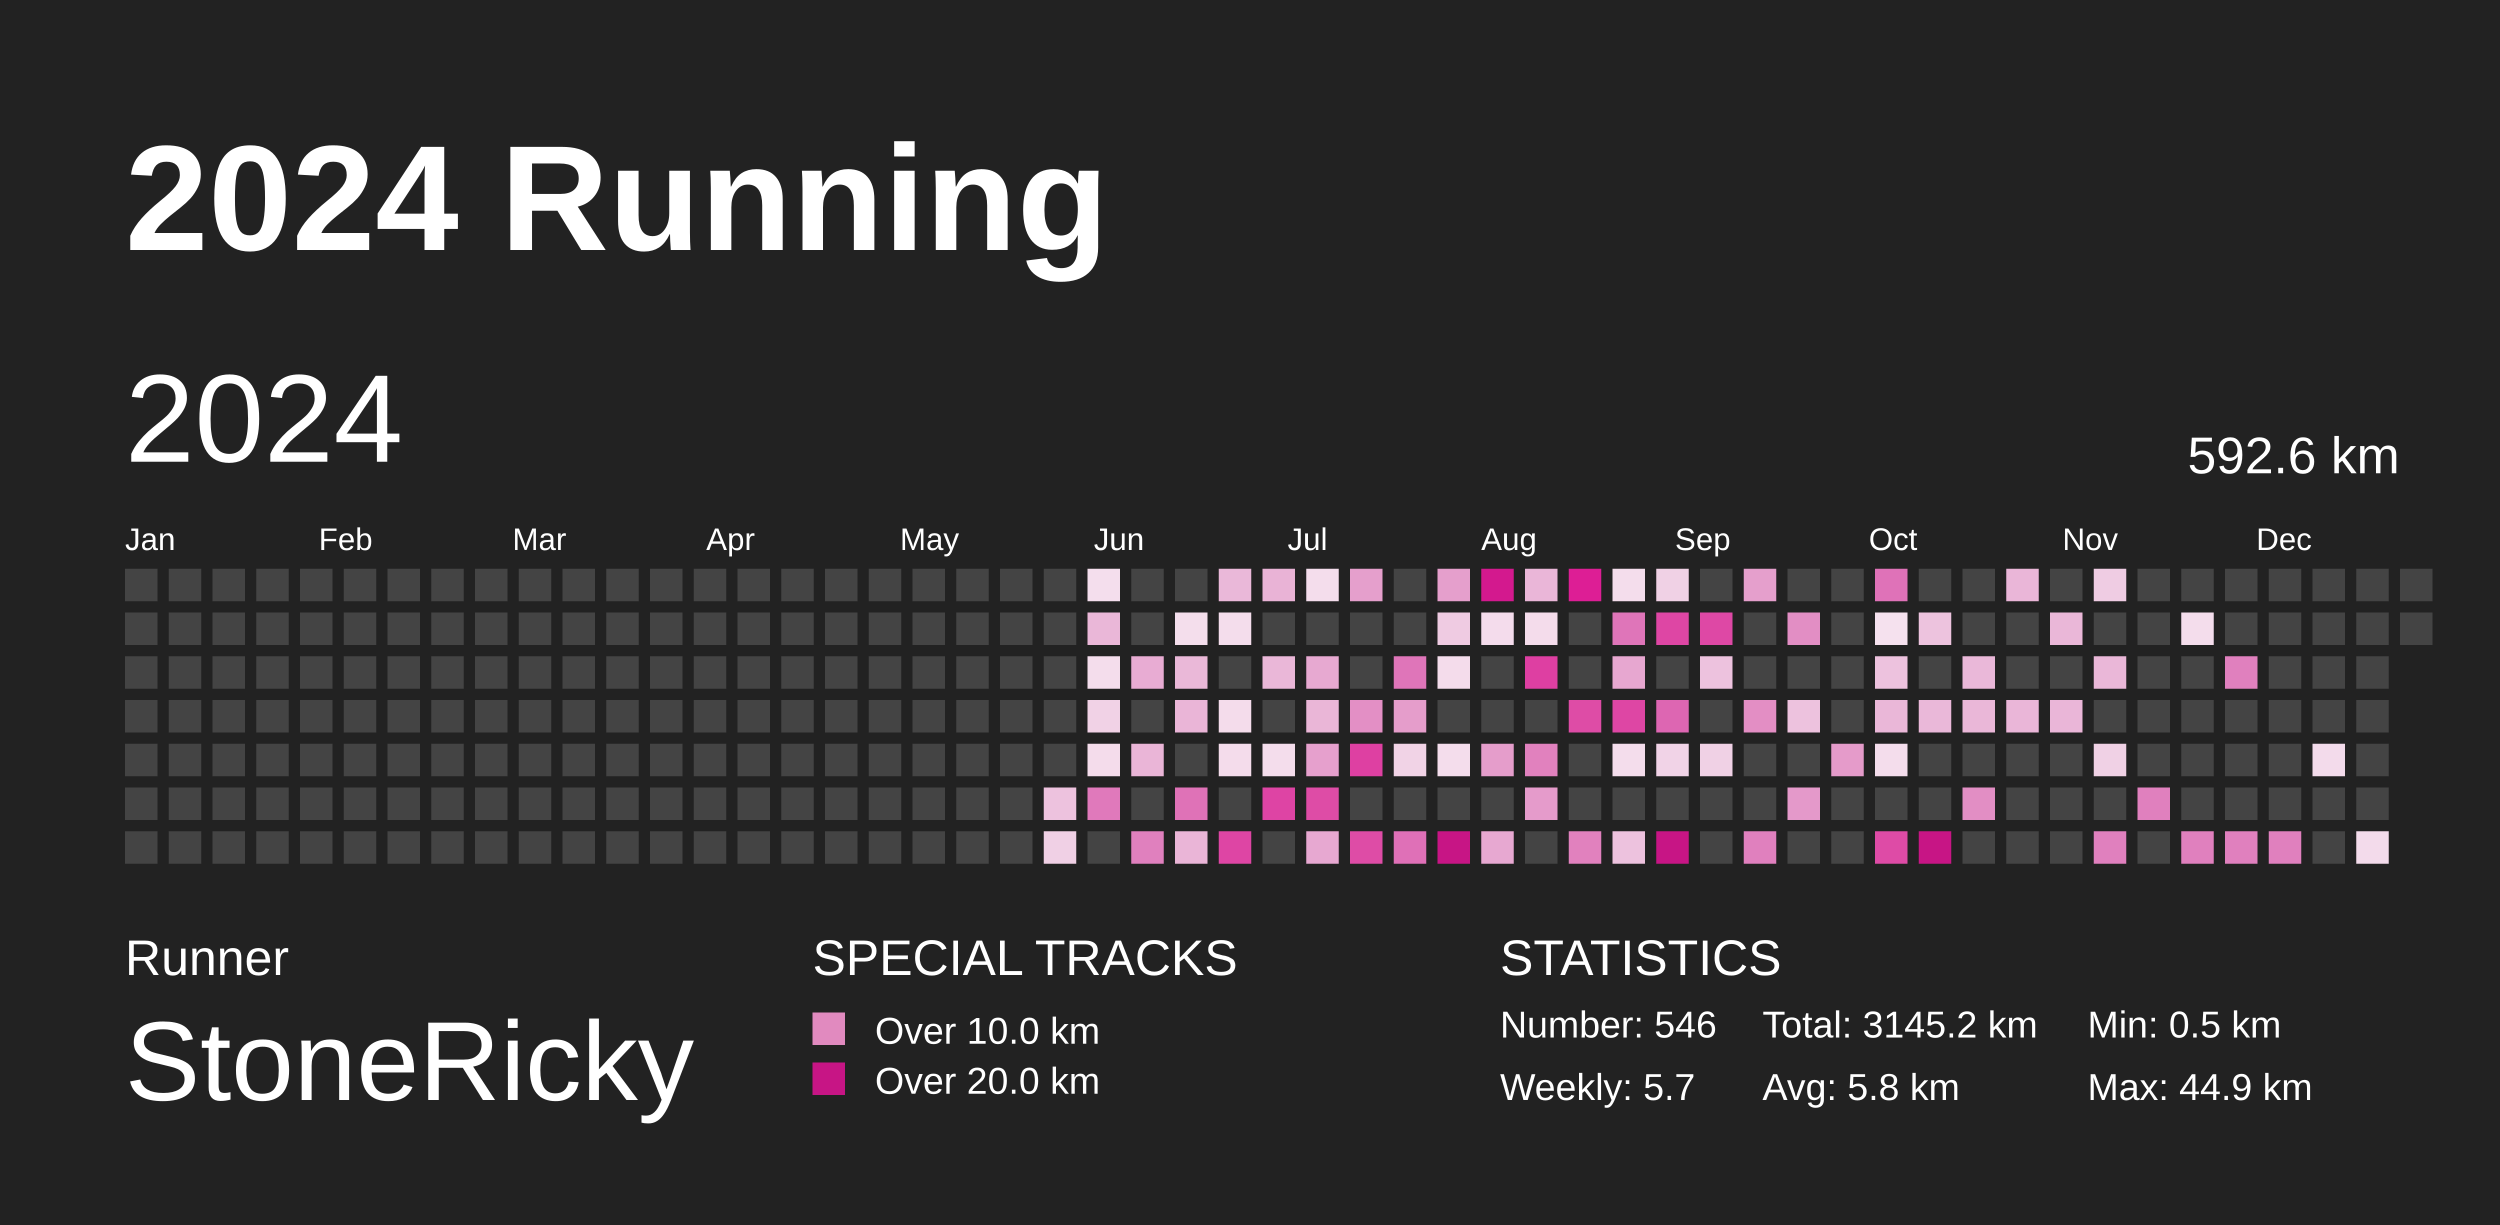
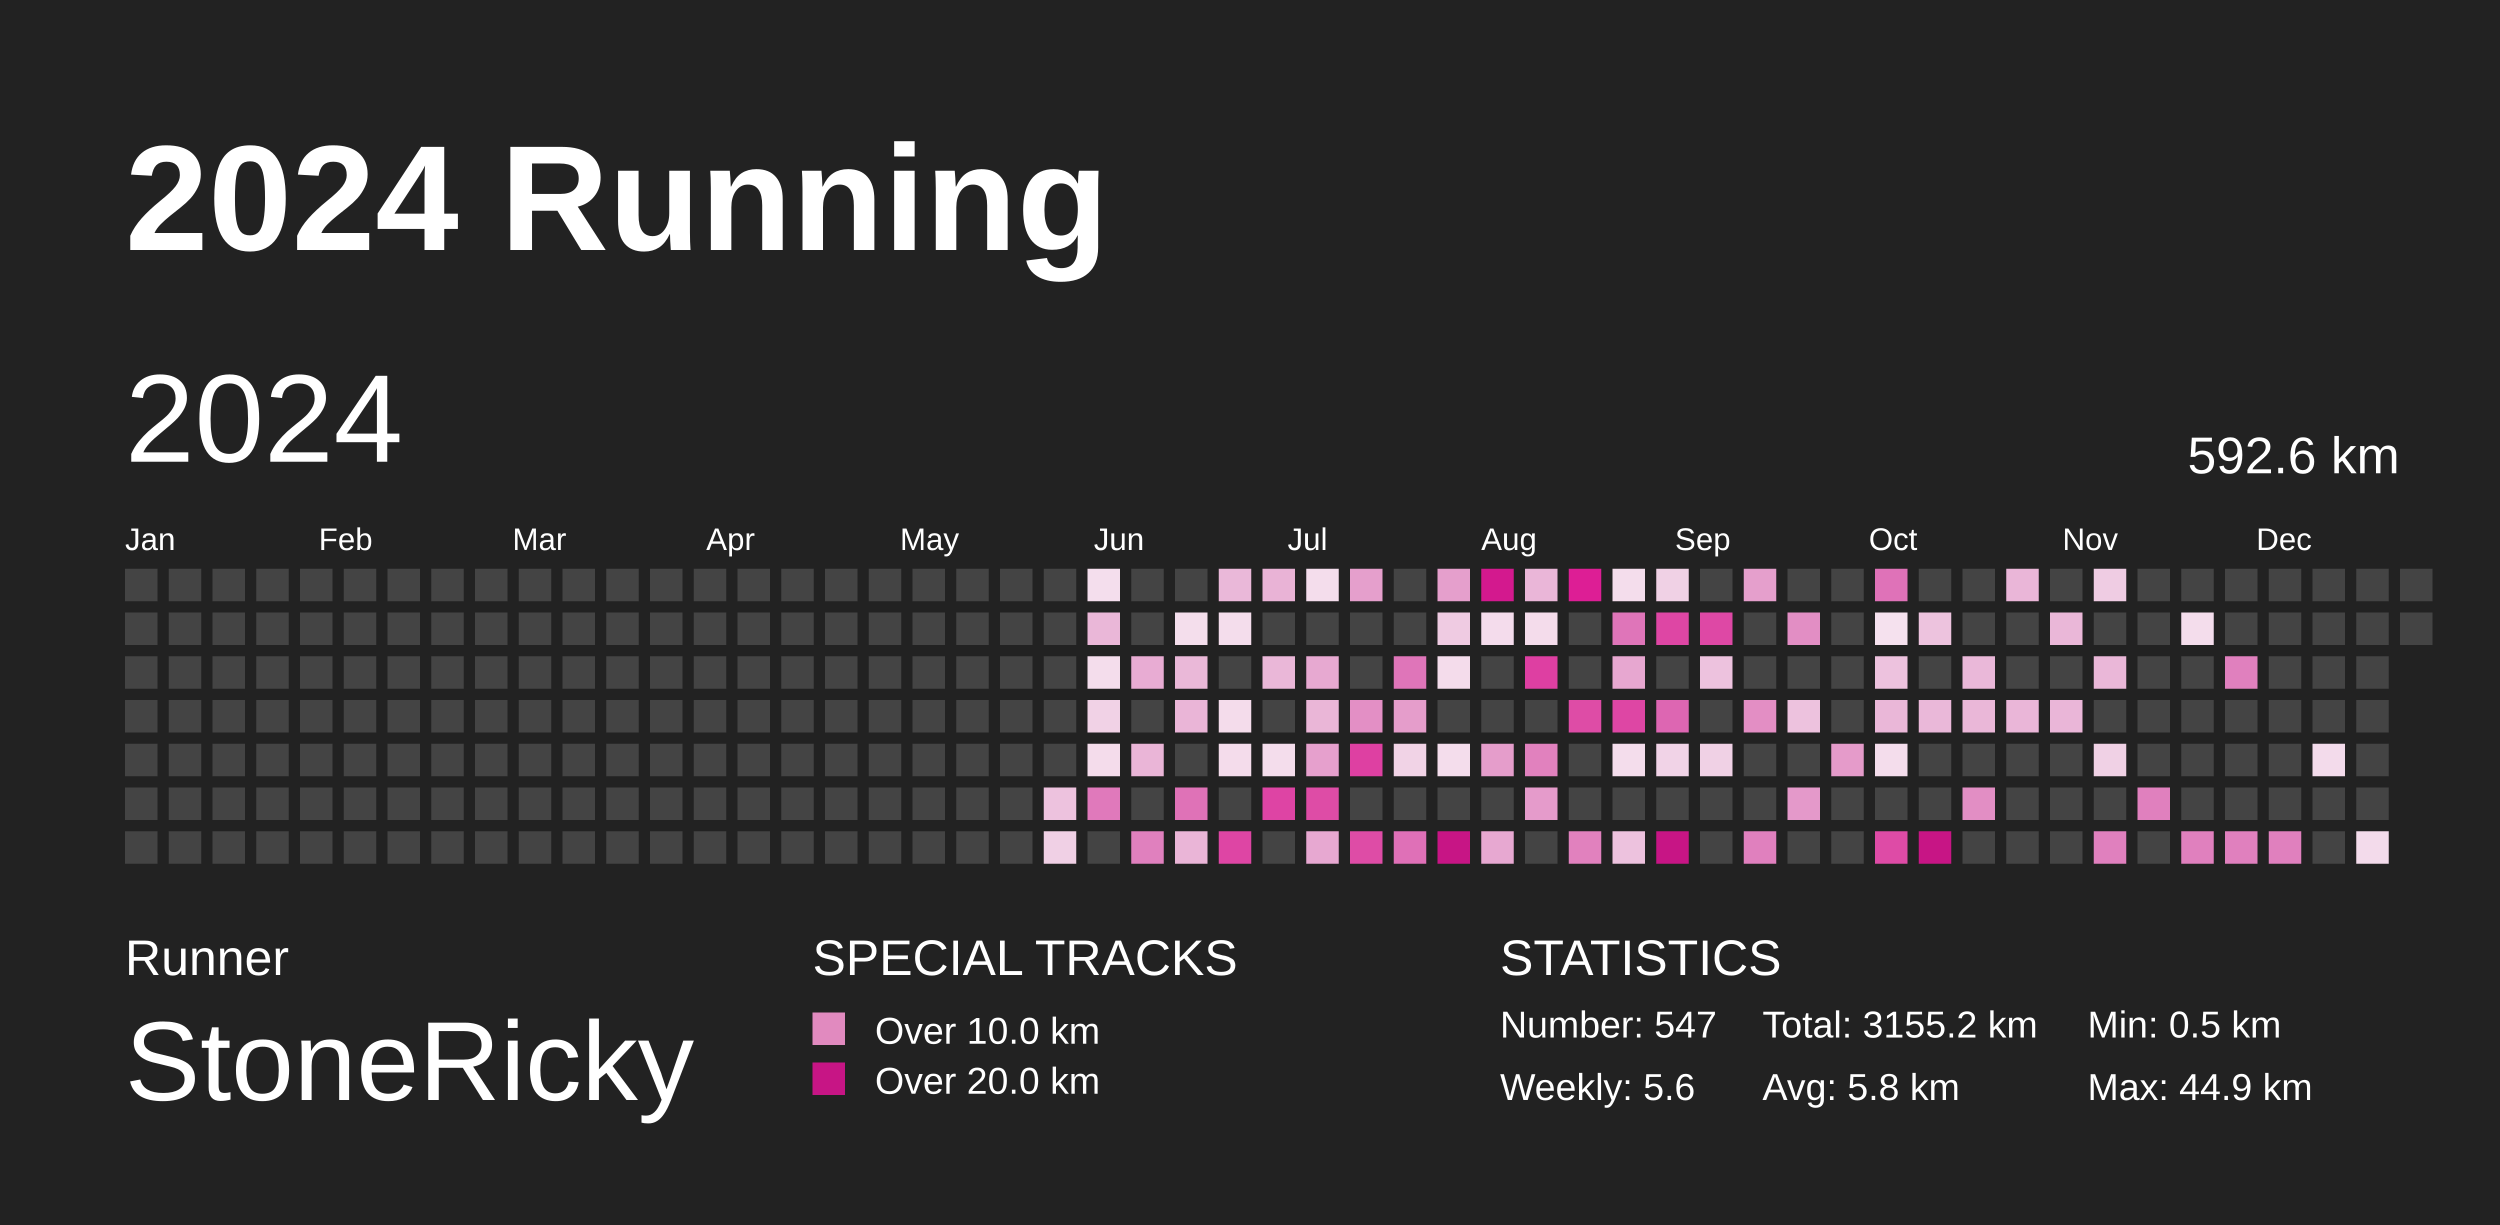
<svg xmlns="http://www.w3.org/2000/svg" baseProfile="full" height="98mm" version="1.1" viewBox="0,0,200,98" width="200mm">
  <defs />
  <rect fill="#222222" height="98" width="200" x="0" y="0" />
  <text fill="#FFFFFF" style="font-size:12px; font-family:Arial; font-weight:bold;" x="10" y="20">2024 Running</text>
  <text fill="#FFFFFF" style="font-size:4px; font-family:Arial" x="10" y="78">Runner</text>
  <text fill="#FFFFFF" style="font-size:9px; font-family:Arial" x="10" y="88">StoneRicky</text>
  <text fill="#FFFFFF" style="font-size:4px; font-family:Arial" x="65" y="78">SPECIAL TRACKS</text>
  <rect fill="#E18ABF" height="2.6" width="2.6" x="65" y="81" />
  <text fill="#FFFFFF" style="font-size:3px; font-family:Arial" x="70" y="83.5">Over 10.0 km</text>
  <rect fill="#C71585" height="2.6" width="2.6" x="65" y="85" />
  <text fill="#FFFFFF" style="font-size:3px; font-family:Arial" x="70" y="87.5">Over 20.0 km</text>
  <text fill="#FFFFFF" style="font-size:4px; font-family:Arial" x="120" y="78">STATISTICS</text>
-   <text fill="#FFFFFF" style="font-size:3px; font-family:Arial" x="120" y="83">Number: 546</text>
-   <text fill="#FFFFFF" style="font-size:3px; font-family:Arial" x="120" y="88">Weekly: 5.7</text>
-   <text fill="#FFFFFF" style="font-size:3px; font-family:Arial" x="141" y="83">Total: 3145.2 km</text>
+   <text fill="#FFFFFF" style="font-size:3px; font-family:Arial" x="120" y="83">Number: 547</text>
+   <text fill="#FFFFFF" style="font-size:3px; font-family:Arial" x="120" y="88">Weekly: 5.6</text>
+   <text fill="#FFFFFF" style="font-size:3px; font-family:Arial" x="141" y="83">Total: 3155.2 km</text>
  <text fill="#FFFFFF" style="font-size:3px; font-family:Arial" x="141" y="88">Avg: 5.8 km</text>
  <text fill="#FFFFFF" style="font-size:3px; font-family:Arial" x="167" y="83">Min: 0.5 km</text>
  <text fill="#FFFFFF" style="font-size:3px; font-family:Arial" x="167" y="88">Max: 44.9 km</text>
  <text dominant-baseline="hanging" fill="#FFFFFF" style="font-size:10.0px; font-family:Arial;" x="10" y="30">2024</text>
  <text dominant-baseline="hanging" fill="#FFFFFF" style="font-size:4.125px; font-family:Arial;" x="175" y="35">592.6 km</text>
  <text fill="#FFFFFF" style="font-size:2.5px; font-family:Arial" x="10.0" y="44">Jan</text>
  <text fill="#FFFFFF" style="font-size:2.5px; font-family:Arial" x="25.5" y="44">Feb</text>
  <text fill="#FFFFFF" style="font-size:2.5px; font-family:Arial" x="41.0" y="44">Mar</text>
  <text fill="#FFFFFF" style="font-size:2.5px; font-family:Arial" x="56.5" y="44">Apr</text>
  <text fill="#FFFFFF" style="font-size:2.5px; font-family:Arial" x="72.0" y="44">May</text>
  <text fill="#FFFFFF" style="font-size:2.5px; font-family:Arial" x="87.5" y="44">Jun</text>
  <text fill="#FFFFFF" style="font-size:2.5px; font-family:Arial" x="103.0" y="44">Jul</text>
  <text fill="#FFFFFF" style="font-size:2.5px; font-family:Arial" x="118.5" y="44">Aug</text>
  <text fill="#FFFFFF" style="font-size:2.5px; font-family:Arial" x="134.0" y="44">Sep</text>
  <text fill="#FFFFFF" style="font-size:2.5px; font-family:Arial" x="149.5" y="44">Oct</text>
  <text fill="#FFFFFF" style="font-size:2.5px; font-family:Arial" x="165.0" y="44">Nov</text>
  <text fill="#FFFFFF" style="font-size:2.5px; font-family:Arial" x="180.5" y="44">Dec</text>
  <rect fill="#444444" height="2.6" width="2.6" x="10.0" y="45.5" />
  <rect fill="#444444" height="2.6" width="2.6" x="10.0" y="49.0" />
  <rect fill="#444444" height="2.6" width="2.6" x="10.0" y="52.5" />
  <rect fill="#444444" height="2.6" width="2.6" x="10.0" y="56.0" />
  <rect fill="#444444" height="2.6" width="2.6" x="10.0" y="59.5" />
  <rect fill="#444444" height="2.6" width="2.6" x="10.0" y="63.0" />
  <rect fill="#444444" height="2.6" width="2.6" x="10.0" y="66.5" />
  <rect fill="#444444" height="2.6" width="2.6" x="13.5" y="45.5" />
  <rect fill="#444444" height="2.6" width="2.6" x="13.5" y="49.0" />
  <rect fill="#444444" height="2.6" width="2.6" x="13.5" y="52.5" />
  <rect fill="#444444" height="2.6" width="2.6" x="13.5" y="56.0" />
  <rect fill="#444444" height="2.6" width="2.6" x="13.5" y="59.5" />
  <rect fill="#444444" height="2.6" width="2.6" x="13.5" y="63.0" />
  <rect fill="#444444" height="2.6" width="2.6" x="13.5" y="66.5" />
  <rect fill="#444444" height="2.6" width="2.6" x="17.0" y="45.5" />
  <rect fill="#444444" height="2.6" width="2.6" x="17.0" y="49.0" />
  <rect fill="#444444" height="2.6" width="2.6" x="17.0" y="52.5" />
  <rect fill="#444444" height="2.6" width="2.6" x="17.0" y="56.0" />
  <rect fill="#444444" height="2.6" width="2.6" x="17.0" y="59.5" />
  <rect fill="#444444" height="2.6" width="2.6" x="17.0" y="63.0" />
  <rect fill="#444444" height="2.6" width="2.6" x="17.0" y="66.5" />
  <rect fill="#444444" height="2.6" width="2.6" x="20.5" y="45.5" />
  <rect fill="#444444" height="2.6" width="2.6" x="20.5" y="49.0" />
  <rect fill="#444444" height="2.6" width="2.6" x="20.5" y="52.5" />
  <rect fill="#444444" height="2.6" width="2.6" x="20.5" y="56.0" />
  <rect fill="#444444" height="2.6" width="2.6" x="20.5" y="59.5" />
  <rect fill="#444444" height="2.6" width="2.6" x="20.5" y="63.0" />
  <rect fill="#444444" height="2.6" width="2.6" x="20.5" y="66.5" />
  <rect fill="#444444" height="2.6" width="2.6" x="24.0" y="45.5" />
  <rect fill="#444444" height="2.6" width="2.6" x="24.0" y="49.0" />
  <rect fill="#444444" height="2.6" width="2.6" x="24.0" y="52.5" />
  <rect fill="#444444" height="2.6" width="2.6" x="24.0" y="56.0" />
  <rect fill="#444444" height="2.6" width="2.6" x="24.0" y="59.5" />
  <rect fill="#444444" height="2.6" width="2.6" x="24.0" y="63.0" />
  <rect fill="#444444" height="2.6" width="2.6" x="24.0" y="66.5" />
  <rect fill="#444444" height="2.6" width="2.6" x="27.5" y="45.5" />
  <rect fill="#444444" height="2.6" width="2.6" x="27.5" y="49.0" />
  <rect fill="#444444" height="2.6" width="2.6" x="27.5" y="52.5" />
  <rect fill="#444444" height="2.6" width="2.6" x="27.5" y="56.0" />
  <rect fill="#444444" height="2.6" width="2.6" x="27.5" y="59.5" />
  <rect fill="#444444" height="2.6" width="2.6" x="27.5" y="63.0" />
  <rect fill="#444444" height="2.6" width="2.6" x="27.5" y="66.5" />
  <rect fill="#444444" height="2.6" width="2.6" x="31.0" y="45.5" />
  <rect fill="#444444" height="2.6" width="2.6" x="31.0" y="49.0" />
  <rect fill="#444444" height="2.6" width="2.6" x="31.0" y="52.5" />
  <rect fill="#444444" height="2.6" width="2.6" x="31.0" y="56.0" />
  <rect fill="#444444" height="2.6" width="2.6" x="31.0" y="59.5" />
  <rect fill="#444444" height="2.6" width="2.6" x="31.0" y="63.0" />
  <rect fill="#444444" height="2.6" width="2.6" x="31.0" y="66.5" />
  <rect fill="#444444" height="2.6" width="2.6" x="34.5" y="45.5" />
  <rect fill="#444444" height="2.6" width="2.6" x="34.5" y="49.0" />
  <rect fill="#444444" height="2.6" width="2.6" x="34.5" y="52.5" />
  <rect fill="#444444" height="2.6" width="2.6" x="34.5" y="56.0" />
  <rect fill="#444444" height="2.6" width="2.6" x="34.5" y="59.5" />
  <rect fill="#444444" height="2.6" width="2.6" x="34.5" y="63.0" />
  <rect fill="#444444" height="2.6" width="2.6" x="34.5" y="66.5" />
  <rect fill="#444444" height="2.6" width="2.6" x="38.0" y="45.5" />
  <rect fill="#444444" height="2.6" width="2.6" x="38.0" y="49.0" />
  <rect fill="#444444" height="2.6" width="2.6" x="38.0" y="52.5" />
  <rect fill="#444444" height="2.6" width="2.6" x="38.0" y="56.0" />
  <rect fill="#444444" height="2.6" width="2.6" x="38.0" y="59.5" />
  <rect fill="#444444" height="2.6" width="2.6" x="38.0" y="63.0" />
  <rect fill="#444444" height="2.6" width="2.6" x="38.0" y="66.5" />
  <rect fill="#444444" height="2.6" width="2.6" x="41.5" y="45.5" />
  <rect fill="#444444" height="2.6" width="2.6" x="41.5" y="49.0" />
  <rect fill="#444444" height="2.6" width="2.6" x="41.5" y="52.5" />
  <rect fill="#444444" height="2.6" width="2.6" x="41.5" y="56.0" />
  <rect fill="#444444" height="2.6" width="2.6" x="41.5" y="59.5" />
  <rect fill="#444444" height="2.6" width="2.6" x="41.5" y="63.0" />
  <rect fill="#444444" height="2.6" width="2.6" x="41.5" y="66.5" />
  <rect fill="#444444" height="2.6" width="2.6" x="45.0" y="45.5" />
  <rect fill="#444444" height="2.6" width="2.6" x="45.0" y="49.0" />
  <rect fill="#444444" height="2.6" width="2.6" x="45.0" y="52.5" />
  <rect fill="#444444" height="2.6" width="2.6" x="45.0" y="56.0" />
  <rect fill="#444444" height="2.6" width="2.6" x="45.0" y="59.5" />
  <rect fill="#444444" height="2.6" width="2.6" x="45.0" y="63.0" />
  <rect fill="#444444" height="2.6" width="2.6" x="45.0" y="66.5" />
  <rect fill="#444444" height="2.6" width="2.6" x="48.5" y="45.5" />
  <rect fill="#444444" height="2.6" width="2.6" x="48.5" y="49.0" />
  <rect fill="#444444" height="2.6" width="2.6" x="48.5" y="52.5" />
  <rect fill="#444444" height="2.6" width="2.6" x="48.5" y="56.0" />
  <rect fill="#444444" height="2.6" width="2.6" x="48.5" y="59.5" />
  <rect fill="#444444" height="2.6" width="2.6" x="48.5" y="63.0" />
  <rect fill="#444444" height="2.6" width="2.6" x="48.5" y="66.5" />
  <rect fill="#444444" height="2.6" width="2.6" x="52.0" y="45.5" />
  <rect fill="#444444" height="2.6" width="2.6" x="52.0" y="49.0" />
  <rect fill="#444444" height="2.6" width="2.6" x="52.0" y="52.5" />
  <rect fill="#444444" height="2.6" width="2.6" x="52.0" y="56.0" />
  <rect fill="#444444" height="2.6" width="2.6" x="52.0" y="59.5" />
  <rect fill="#444444" height="2.6" width="2.6" x="52.0" y="63.0" />
  <rect fill="#444444" height="2.6" width="2.6" x="52.0" y="66.5" />
  <rect fill="#444444" height="2.6" width="2.6" x="55.5" y="45.5" />
  <rect fill="#444444" height="2.6" width="2.6" x="55.5" y="49.0" />
  <rect fill="#444444" height="2.6" width="2.6" x="55.5" y="52.5" />
  <rect fill="#444444" height="2.6" width="2.6" x="55.5" y="56.0" />
  <rect fill="#444444" height="2.6" width="2.6" x="55.5" y="59.5" />
  <rect fill="#444444" height="2.6" width="2.6" x="55.5" y="63.0" />
  <rect fill="#444444" height="2.6" width="2.6" x="55.5" y="66.5" />
  <rect fill="#444444" height="2.6" width="2.6" x="59.0" y="45.5" />
  <rect fill="#444444" height="2.6" width="2.6" x="59.0" y="49.0" />
  <rect fill="#444444" height="2.6" width="2.6" x="59.0" y="52.5" />
  <rect fill="#444444" height="2.6" width="2.6" x="59.0" y="56.0" />
  <rect fill="#444444" height="2.6" width="2.6" x="59.0" y="59.5" />
  <rect fill="#444444" height="2.6" width="2.6" x="59.0" y="63.0" />
  <rect fill="#444444" height="2.6" width="2.6" x="59.0" y="66.5" />
  <rect fill="#444444" height="2.6" width="2.6" x="62.5" y="45.5" />
  <rect fill="#444444" height="2.6" width="2.6" x="62.5" y="49.0" />
  <rect fill="#444444" height="2.6" width="2.6" x="62.5" y="52.5" />
  <rect fill="#444444" height="2.6" width="2.6" x="62.5" y="56.0" />
  <rect fill="#444444" height="2.6" width="2.6" x="62.5" y="59.5" />
  <rect fill="#444444" height="2.6" width="2.6" x="62.5" y="63.0" />
  <rect fill="#444444" height="2.6" width="2.6" x="62.5" y="66.5" />
  <rect fill="#444444" height="2.6" width="2.6" x="66.0" y="45.5" />
  <rect fill="#444444" height="2.6" width="2.6" x="66.0" y="49.0" />
  <rect fill="#444444" height="2.6" width="2.6" x="66.0" y="52.5" />
  <rect fill="#444444" height="2.6" width="2.6" x="66.0" y="56.0" />
  <rect fill="#444444" height="2.6" width="2.6" x="66.0" y="59.5" />
  <rect fill="#444444" height="2.6" width="2.6" x="66.0" y="63.0" />
  <rect fill="#444444" height="2.6" width="2.6" x="66.0" y="66.5" />
  <rect fill="#444444" height="2.6" width="2.6" x="69.5" y="45.5" />
  <rect fill="#444444" height="2.6" width="2.6" x="69.5" y="49.0" />
  <rect fill="#444444" height="2.6" width="2.6" x="69.5" y="52.5" />
  <rect fill="#444444" height="2.6" width="2.6" x="69.5" y="56.0" />
  <rect fill="#444444" height="2.6" width="2.6" x="69.5" y="59.5" />
  <rect fill="#444444" height="2.6" width="2.6" x="69.5" y="63.0" />
  <rect fill="#444444" height="2.6" width="2.6" x="69.5" y="66.5" />
  <rect fill="#444444" height="2.6" width="2.6" x="73.0" y="45.5" />
  <rect fill="#444444" height="2.6" width="2.6" x="73.0" y="49.0" />
  <rect fill="#444444" height="2.6" width="2.6" x="73.0" y="52.5" />
  <rect fill="#444444" height="2.6" width="2.6" x="73.0" y="56.0" />
  <rect fill="#444444" height="2.6" width="2.6" x="73.0" y="59.5" />
  <rect fill="#444444" height="2.6" width="2.6" x="73.0" y="63.0" />
  <rect fill="#444444" height="2.6" width="2.6" x="73.0" y="66.5" />
  <rect fill="#444444" height="2.6" width="2.6" x="76.5" y="45.5" />
  <rect fill="#444444" height="2.6" width="2.6" x="76.5" y="49.0" />
  <rect fill="#444444" height="2.6" width="2.6" x="76.5" y="52.5" />
  <rect fill="#444444" height="2.6" width="2.6" x="76.5" y="56.0" />
  <rect fill="#444444" height="2.6" width="2.6" x="76.5" y="59.5" />
  <rect fill="#444444" height="2.6" width="2.6" x="76.5" y="63.0" />
  <rect fill="#444444" height="2.6" width="2.6" x="76.5" y="66.5" />
  <rect fill="#444444" height="2.6" width="2.6" x="80.0" y="45.5" />
  <rect fill="#444444" height="2.6" width="2.6" x="80.0" y="49.0" />
  <rect fill="#444444" height="2.6" width="2.6" x="80.0" y="52.5" />
  <rect fill="#444444" height="2.6" width="2.6" x="80.0" y="56.0" />
  <rect fill="#444444" height="2.6" width="2.6" x="80.0" y="59.5" />
  <rect fill="#444444" height="2.6" width="2.6" x="80.0" y="63.0" />
  <rect fill="#444444" height="2.6" width="2.6" x="80.0" y="66.5" />
  <rect fill="#444444" height="2.6" width="2.6" x="83.5" y="45.5" />
  <rect fill="#444444" height="2.6" width="2.6" x="83.5" y="49.0" />
  <rect fill="#444444" height="2.6" width="2.6" x="83.5" y="52.5" />
  <rect fill="#444444" height="2.6" width="2.6" x="83.5" y="56.0" />
  <rect fill="#444444" height="2.6" width="2.6" x="83.5" y="59.5" />
  <rect fill="#edc2de" height="2.6" width="2.6" x="83.5" y="63.0" />
  <rect fill="#f0d0e5" height="2.6" width="2.6" x="83.5" y="66.5" />
  <rect fill="#f4deed" height="2.6" width="2.6" x="87.0" y="45.5" />
  <rect fill="#eab7d8" height="2.6" width="2.6" x="87.0" y="49.0" />
  <rect fill="#f4ddec" height="2.6" width="2.6" x="87.0" y="52.5" />
  <rect fill="#f1d2e6" height="2.6" width="2.6" x="87.0" y="56.0" />
  <rect fill="#f4dceb" height="2.6" width="2.6" x="87.0" y="59.5" />
  <rect fill="#e079bb" height="2.6" width="2.6" x="87.0" y="63.0" />
  <rect fill="#444444" height="2.6" width="2.6" x="87.0" y="66.5" />
  <rect fill="#444444" height="2.6" width="2.6" x="90.5" y="45.5" />
  <rect fill="#444444" height="2.6" width="2.6" x="90.5" y="49.0" />
  <rect fill="#e8acd3" height="2.6" width="2.6" x="90.5" y="52.5" />
  <rect fill="#444444" height="2.6" width="2.6" x="90.5" y="56.0" />
  <rect fill="#eab5d7" height="2.6" width="2.6" x="90.5" y="59.5" />
  <rect fill="#444444" height="2.6" width="2.6" x="90.5" y="63.0" />
  <rect fill="#e080be" height="2.6" width="2.6" x="90.5" y="66.5" />
  <rect fill="#444444" height="2.6" width="2.6" x="94.0" y="45.5" />
  <rect fill="#f4deec" height="2.6" width="2.6" x="94.0" y="49.0" />
  <rect fill="#eab8d8" height="2.6" width="2.6" x="94.0" y="52.5" />
  <rect fill="#eab5d7" height="2.6" width="2.6" x="94.0" y="56.0" />
  <rect fill="#444444" height="2.6" width="2.6" x="94.0" y="59.5" />
  <rect fill="#df72b7" height="2.6" width="2.6" x="94.0" y="63.0" />
  <rect fill="#eab5d7" height="2.6" width="2.6" x="94.0" y="66.5" />
  <rect fill="#eab8d9" height="2.6" width="2.6" x="97.5" y="45.5" />
  <rect fill="#f4ddec" height="2.6" width="2.6" x="97.5" y="49.0" />
  <rect fill="#444444" height="2.6" width="2.6" x="97.5" y="52.5" />
  <rect fill="#f4dceb" height="2.6" width="2.6" x="97.5" y="56.0" />
  <rect fill="#f4dceb" height="2.6" width="2.6" x="97.5" y="59.5" />
  <rect fill="#444444" height="2.6" width="2.6" x="97.5" y="63.0" />
  <rect fill="#de45a4" height="2.6" width="2.6" x="97.5" y="66.5" />
  <rect fill="#e9b3d6" height="2.6" width="2.6" x="101.0" y="45.5" />
  <rect fill="#444444" height="2.6" width="2.6" x="101.0" y="49.0" />
  <rect fill="#eab7d8" height="2.6" width="2.6" x="101.0" y="52.5" />
  <rect fill="#444444" height="2.6" width="2.6" x="101.0" y="56.0" />
  <rect fill="#f4ddec" height="2.6" width="2.6" x="101.0" y="59.5" />
  <rect fill="#de44a4" height="2.6" width="2.6" x="101.0" y="63.0" />
  <rect fill="#444444" height="2.6" width="2.6" x="101.0" y="66.5" />
  <rect fill="#f4ddec" height="2.6" width="2.6" x="104.5" y="45.5" />
  <rect fill="#444444" height="2.6" width="2.6" x="104.5" y="49.0" />
  <rect fill="#e7a9d1" height="2.6" width="2.6" x="104.5" y="52.5" />
  <rect fill="#eab6d7" height="2.6" width="2.6" x="104.5" y="56.0" />
  <rect fill="#e6a0cd" height="2.6" width="2.6" x="104.5" y="59.5" />
  <rect fill="#de4ca6" height="2.6" width="2.6" x="104.5" y="63.0" />
  <rect fill="#e7a8d1" height="2.6" width="2.6" x="104.5" y="66.5" />
  <rect fill="#e59fcc" height="2.6" width="2.6" x="108.0" y="45.5" />
  <rect fill="#444444" height="2.6" width="2.6" x="108.0" y="49.0" />
  <rect fill="#444444" height="2.6" width="2.6" x="108.0" y="52.5" />
  <rect fill="#e38fc5" height="2.6" width="2.6" x="108.0" y="56.0" />
  <rect fill="#de40a2" height="2.6" width="2.6" x="108.0" y="59.5" />
  <rect fill="#444444" height="2.6" width="2.6" x="108.0" y="63.0" />
  <rect fill="#de4ca6" height="2.6" width="2.6" x="108.0" y="66.5" />
  <rect fill="#444444" height="2.6" width="2.6" x="111.5" y="45.5" />
  <rect fill="#444444" height="2.6" width="2.6" x="111.5" y="49.0" />
  <rect fill="#df75b9" height="2.6" width="2.6" x="111.5" y="52.5" />
  <rect fill="#e59dcb" height="2.6" width="2.6" x="111.5" y="56.0" />
  <rect fill="#f1d3e6" height="2.6" width="2.6" x="111.5" y="59.5" />
  <rect fill="#444444" height="2.6" width="2.6" x="111.5" y="63.0" />
  <rect fill="#df70b7" height="2.6" width="2.6" x="111.5" y="66.5" />
  <rect fill="#e59fcc" height="2.6" width="2.6" x="115.0" y="45.5" />
  <rect fill="#efcbe2" height="2.6" width="2.6" x="115.0" y="49.0" />
  <rect fill="#f4dceb" height="2.6" width="2.6" x="115.0" y="52.5" />
  <rect fill="#444444" height="2.6" width="2.6" x="115.0" y="56.0" />
  <rect fill="#f4ddec" height="2.6" width="2.6" x="115.0" y="59.5" />
  <rect fill="#444444" height="2.6" width="2.6" x="115.0" y="63.0" />
  <rect fill="#C71585" height="2.6" width="2.6" x="115.0" y="66.5" />
  <rect fill="#d3198e" height="2.6" width="2.6" x="118.5" y="45.5" />
  <rect fill="#f4dcec" height="2.6" width="2.6" x="118.5" y="49.0" />
  <rect fill="#444444" height="2.6" width="2.6" x="118.5" y="52.5" />
  <rect fill="#444444" height="2.6" width="2.6" x="118.5" y="56.0" />
  <rect fill="#e59dcb" height="2.6" width="2.6" x="118.5" y="59.5" />
  <rect fill="#444444" height="2.6" width="2.6" x="118.5" y="63.0" />
  <rect fill="#e7a8d1" height="2.6" width="2.6" x="118.5" y="66.5" />
  <rect fill="#eab6d8" height="2.6" width="2.6" x="122.0" y="45.5" />
  <rect fill="#f4dceb" height="2.6" width="2.6" x="122.0" y="49.0" />
  <rect fill="#de3fa2" height="2.6" width="2.6" x="122.0" y="52.5" />
  <rect fill="#444444" height="2.6" width="2.6" x="122.0" y="56.0" />
  <rect fill="#e181be" height="2.6" width="2.6" x="122.0" y="59.5" />
  <rect fill="#e59bcb" height="2.6" width="2.6" x="122.0" y="63.0" />
  <rect fill="#444444" height="2.6" width="2.6" x="122.0" y="66.5" />
  <rect fill="#dd1e95" height="2.6" width="2.6" x="125.5" y="45.5" />
  <rect fill="#444444" height="2.6" width="2.6" x="125.5" y="49.0" />
  <rect fill="#444444" height="2.6" width="2.6" x="125.5" y="52.5" />
  <rect fill="#de4ca6" height="2.6" width="2.6" x="125.5" y="56.0" />
  <rect fill="#444444" height="2.6" width="2.6" x="125.5" y="59.5" />
  <rect fill="#444444" height="2.6" width="2.6" x="125.5" y="63.0" />
  <rect fill="#e181be" height="2.6" width="2.6" x="125.5" y="66.5" />
  <rect fill="#f4ddec" height="2.6" width="2.6" x="129.0" y="45.5" />
  <rect fill="#df75b9" height="2.6" width="2.6" x="129.0" y="49.0" />
  <rect fill="#e7a7d0" height="2.6" width="2.6" x="129.0" y="52.5" />
  <rect fill="#de46a4" height="2.6" width="2.6" x="129.0" y="56.0" />
  <rect fill="#f4ddec" height="2.6" width="2.6" x="129.0" y="59.5" />
  <rect fill="#444444" height="2.6" width="2.6" x="129.0" y="63.0" />
  <rect fill="#edc2de" height="2.6" width="2.6" x="129.0" y="66.5" />
  <rect fill="#f0d1e5" height="2.6" width="2.6" x="132.5" y="45.5" />
  <rect fill="#de46a4" height="2.6" width="2.6" x="132.5" y="49.0" />
  <rect fill="#444444" height="2.6" width="2.6" x="132.5" y="52.5" />
  <rect fill="#dd66b2" height="2.6" width="2.6" x="132.5" y="56.0" />
  <rect fill="#f1d3e7" height="2.6" width="2.6" x="132.5" y="59.5" />
  <rect fill="#444444" height="2.6" width="2.6" x="132.5" y="63.0" />
  <rect fill="#C71585" height="2.6" width="2.6" x="132.5" y="66.5" />
  <rect fill="#444444" height="2.6" width="2.6" x="136.0" y="45.5" />
  <rect fill="#de48a5" height="2.6" width="2.6" x="136.0" y="49.0" />
  <rect fill="#edc2de" height="2.6" width="2.6" x="136.0" y="52.5" />
  <rect fill="#444444" height="2.6" width="2.6" x="136.0" y="56.0" />
  <rect fill="#f0d1e5" height="2.6" width="2.6" x="136.0" y="59.5" />
  <rect fill="#444444" height="2.6" width="2.6" x="136.0" y="63.0" />
  <rect fill="#444444" height="2.6" width="2.6" x="136.0" y="66.5" />
  <rect fill="#e59fcc" height="2.6" width="2.6" x="139.5" y="45.5" />
  <rect fill="#444444" height="2.6" width="2.6" x="139.5" y="49.0" />
  <rect fill="#444444" height="2.6" width="2.6" x="139.5" y="52.5" />
  <rect fill="#e38ec4" height="2.6" width="2.6" x="139.5" y="56.0" />
  <rect fill="#444444" height="2.6" width="2.6" x="139.5" y="59.5" />
  <rect fill="#444444" height="2.6" width="2.6" x="139.5" y="63.0" />
  <rect fill="#e080be" height="2.6" width="2.6" x="139.5" y="66.5" />
  <rect fill="#444444" height="2.6" width="2.6" x="143.0" y="45.5" />
  <rect fill="#e28ec4" height="2.6" width="2.6" x="143.0" y="49.0" />
  <rect fill="#444444" height="2.6" width="2.6" x="143.0" y="52.5" />
  <rect fill="#edc2de" height="2.6" width="2.6" x="143.0" y="56.0" />
  <rect fill="#444444" height="2.6" width="2.6" x="143.0" y="59.5" />
  <rect fill="#e499ca" height="2.6" width="2.6" x="143.0" y="63.0" />
  <rect fill="#444444" height="2.6" width="2.6" x="143.0" y="66.5" />
  <rect fill="#444444" height="2.6" width="2.6" x="146.5" y="45.5" />
  <rect fill="#444444" height="2.6" width="2.6" x="146.5" y="49.0" />
  <rect fill="#444444" height="2.6" width="2.6" x="146.5" y="52.5" />
  <rect fill="#444444" height="2.6" width="2.6" x="146.5" y="56.0" />
  <rect fill="#e59bca" height="2.6" width="2.6" x="146.5" y="59.5" />
  <rect fill="#444444" height="2.6" width="2.6" x="146.5" y="63.0" />
  <rect fill="#444444" height="2.6" width="2.6" x="146.5" y="66.5" />
  <rect fill="#df72b8" height="2.6" width="2.6" x="150.0" y="45.5" />
  <rect fill="#f5e1ee" height="2.6" width="2.6" x="150.0" y="49.0" />
  <rect fill="#edc2de" height="2.6" width="2.6" x="150.0" y="52.5" />
  <rect fill="#eab7d8" height="2.6" width="2.6" x="150.0" y="56.0" />
  <rect fill="#f4ddec" height="2.6" width="2.6" x="150.0" y="59.5" />
  <rect fill="#444444" height="2.6" width="2.6" x="150.0" y="63.0" />
  <rect fill="#de4ba6" height="2.6" width="2.6" x="150.0" y="66.5" />
  <rect fill="#444444" height="2.6" width="2.6" x="153.5" y="45.5" />
  <rect fill="#edc3de" height="2.6" width="2.6" x="153.5" y="49.0" />
  <rect fill="#444444" height="2.6" width="2.6" x="153.5" y="52.5" />
  <rect fill="#eab8d9" height="2.6" width="2.6" x="153.5" y="56.0" />
  <rect fill="#444444" height="2.6" width="2.6" x="153.5" y="59.5" />
  <rect fill="#444444" height="2.6" width="2.6" x="153.5" y="63.0" />
  <rect fill="#C71585" height="2.6" width="2.6" x="153.5" y="66.5" />
  <rect fill="#444444" height="2.6" width="2.6" x="157.0" y="45.5" />
  <rect fill="#444444" height="2.6" width="2.6" x="157.0" y="49.0" />
  <rect fill="#eab8d9" height="2.6" width="2.6" x="157.0" y="52.5" />
  <rect fill="#eab7d8" height="2.6" width="2.6" x="157.0" y="56.0" />
  <rect fill="#444444" height="2.6" width="2.6" x="157.0" y="59.5" />
  <rect fill="#e28ec4" height="2.6" width="2.6" x="157.0" y="63.0" />
  <rect fill="#444444" height="2.6" width="2.6" x="157.0" y="66.5" />
  <rect fill="#eab6d8" height="2.6" width="2.6" x="160.5" y="45.5" />
  <rect fill="#444444" height="2.6" width="2.6" x="160.5" y="49.0" />
  <rect fill="#444444" height="2.6" width="2.6" x="160.5" y="52.5" />
  <rect fill="#eab6d8" height="2.6" width="2.6" x="160.5" y="56.0" />
  <rect fill="#444444" height="2.6" width="2.6" x="160.5" y="59.5" />
  <rect fill="#444444" height="2.6" width="2.6" x="160.5" y="63.0" />
  <rect fill="#444444" height="2.6" width="2.6" x="160.5" y="66.5" />
  <rect fill="#444444" height="2.6" width="2.6" x="164.0" y="45.5" />
  <rect fill="#eab7d8" height="2.6" width="2.6" x="164.0" y="49.0" />
  <rect fill="#444444" height="2.6" width="2.6" x="164.0" y="52.5" />
  <rect fill="#eab6d8" height="2.6" width="2.6" x="164.0" y="56.0" />
  <rect fill="#444444" height="2.6" width="2.6" x="164.0" y="59.5" />
  <rect fill="#444444" height="2.6" width="2.6" x="164.0" y="63.0" />
  <rect fill="#444444" height="2.6" width="2.6" x="164.0" y="66.5" />
  <rect fill="#efcce3" height="2.6" width="2.6" x="167.5" y="45.5" />
  <rect fill="#444444" height="2.6" width="2.6" x="167.5" y="49.0" />
  <rect fill="#eab7d8" height="2.6" width="2.6" x="167.5" y="52.5" />
  <rect fill="#444444" height="2.6" width="2.6" x="167.5" y="56.0" />
  <rect fill="#f0d1e5" height="2.6" width="2.6" x="167.5" y="59.5" />
  <rect fill="#444444" height="2.6" width="2.6" x="167.5" y="63.0" />
  <rect fill="#e080be" height="2.6" width="2.6" x="167.5" y="66.5" />
  <rect fill="#444444" height="2.6" width="2.6" x="171.0" y="45.5" />
  <rect fill="#444444" height="2.6" width="2.6" x="171.0" y="49.0" />
  <rect fill="#444444" height="2.6" width="2.6" x="171.0" y="52.5" />
  <rect fill="#444444" height="2.6" width="2.6" x="171.0" y="56.0" />
  <rect fill="#444444" height="2.6" width="2.6" x="171.0" y="59.5" />
  <rect fill="#e080be" height="2.6" width="2.6" x="171.0" y="63.0" />
  <rect fill="#444444" height="2.6" width="2.6" x="171.0" y="66.5" />
  <rect fill="#444444" height="2.6" width="2.6" x="174.5" y="45.5" />
  <rect fill="#f4ddec" height="2.6" width="2.6" x="174.5" y="49.0" />
  <rect fill="#444444" height="2.6" width="2.6" x="174.5" y="52.5" />
  <rect fill="#444444" height="2.6" width="2.6" x="174.5" y="56.0" />
  <rect fill="#444444" height="2.6" width="2.6" x="174.5" y="59.5" />
  <rect fill="#444444" height="2.6" width="2.6" x="174.5" y="63.0" />
  <rect fill="#e080be" height="2.6" width="2.6" x="174.5" y="66.5" />
  <rect fill="#444444" height="2.6" width="2.6" x="178.0" y="45.5" />
  <rect fill="#444444" height="2.6" width="2.6" x="178.0" y="49.0" />
  <rect fill="#e080be" height="2.6" width="2.6" x="178.0" y="52.5" />
  <rect fill="#444444" height="2.6" width="2.6" x="178.0" y="56.0" />
  <rect fill="#444444" height="2.6" width="2.6" x="178.0" y="59.5" />
  <rect fill="#444444" height="2.6" width="2.6" x="178.0" y="63.0" />
  <rect fill="#e080be" height="2.6" width="2.6" x="178.0" y="66.5" />
  <rect fill="#444444" height="2.6" width="2.6" x="181.5" y="45.5" />
  <rect fill="#444444" height="2.6" width="2.6" x="181.5" y="49.0" />
  <rect fill="#444444" height="2.6" width="2.6" x="181.5" y="52.5" />
  <rect fill="#444444" height="2.6" width="2.6" x="181.5" y="56.0" />
  <rect fill="#444444" height="2.6" width="2.6" x="181.5" y="59.5" />
  <rect fill="#444444" height="2.6" width="2.6" x="181.5" y="63.0" />
  <rect fill="#e080be" height="2.6" width="2.6" x="181.5" y="66.5" />
  <rect fill="#444444" height="2.6" width="2.6" x="185.0" y="45.5" />
  <rect fill="#444444" height="2.6" width="2.6" x="185.0" y="49.0" />
  <rect fill="#444444" height="2.6" width="2.6" x="185.0" y="52.5" />
  <rect fill="#444444" height="2.6" width="2.6" x="185.0" y="56.0" />
  <rect fill="#f3dbeb" height="2.6" width="2.6" x="185.0" y="59.5" />
  <rect fill="#444444" height="2.6" width="2.6" x="185.0" y="63.0" />
  <rect fill="#444444" height="2.6" width="2.6" x="185.0" y="66.5" />
  <rect fill="#444444" height="2.6" width="2.6" x="188.5" y="45.5" />
  <rect fill="#444444" height="2.6" width="2.6" x="188.5" y="49.0" />
  <rect fill="#444444" height="2.6" width="2.6" x="188.5" y="52.5" />
  <rect fill="#444444" height="2.6" width="2.6" x="188.5" y="56.0" />
  <rect fill="#444444" height="2.6" width="2.6" x="188.5" y="59.5" />
  <rect fill="#444444" height="2.6" width="2.6" x="188.5" y="63.0" />
  <rect fill="#f3dbeb" height="2.6" width="2.6" x="188.5" y="66.5" />
  <rect fill="#444444" height="2.6" width="2.6" x="192.0" y="45.5" />
  <rect fill="#444444" height="2.6" width="2.6" x="192.0" y="49.0" />
</svg>
